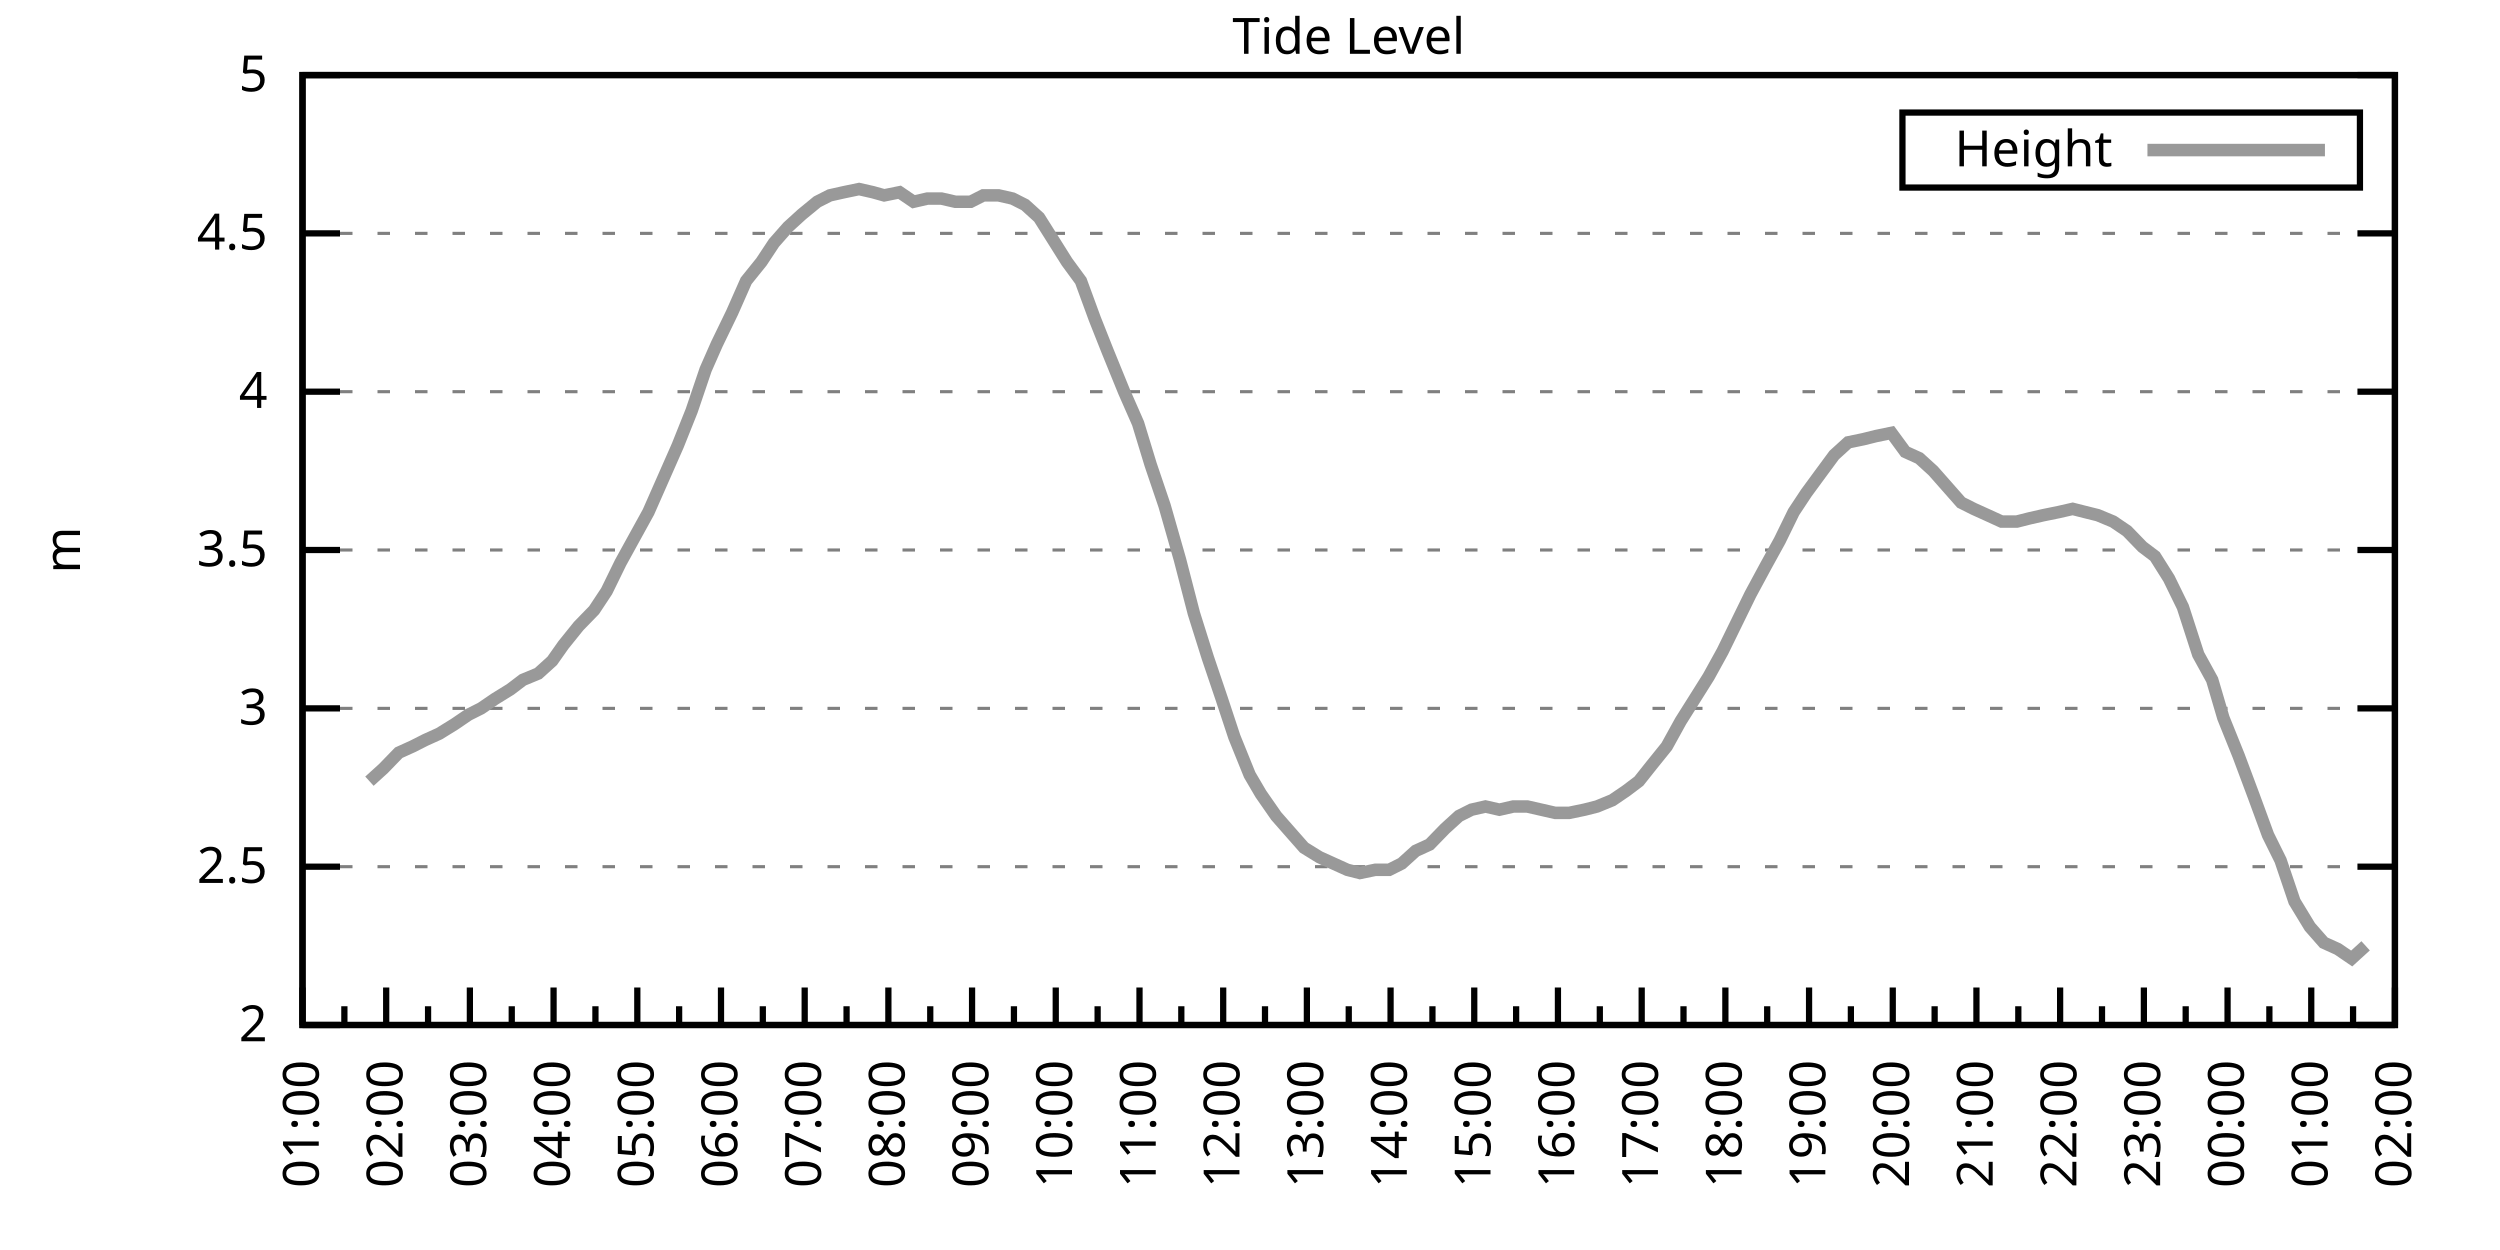
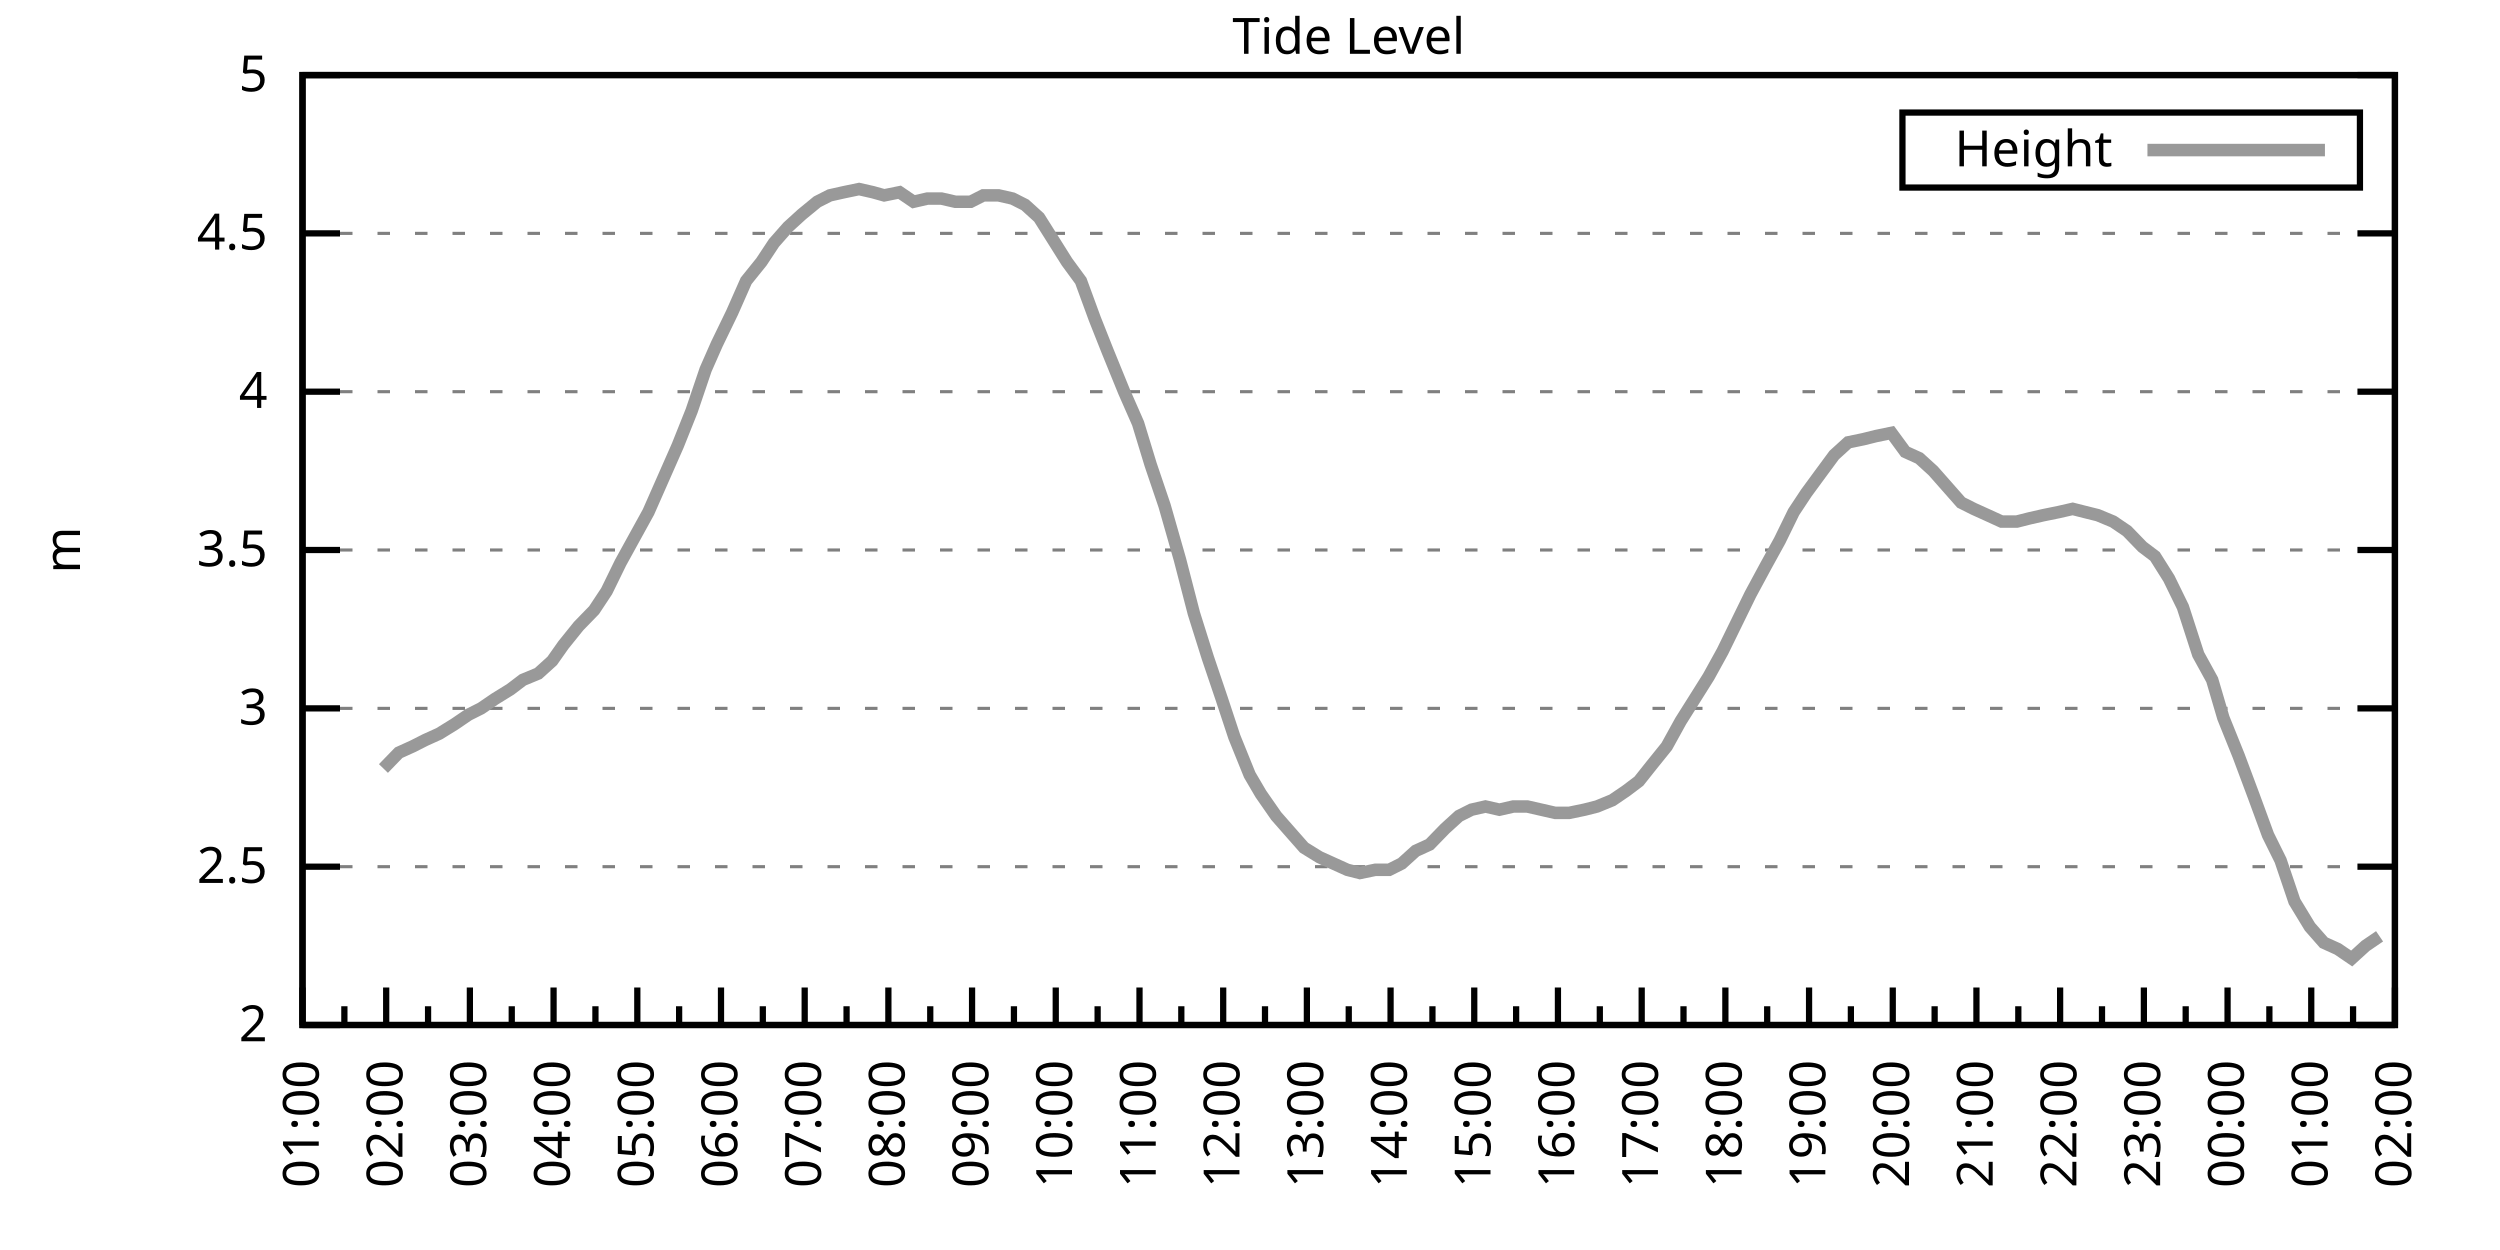
<svg xmlns="http://www.w3.org/2000/svg" xmlns:xlink="http://www.w3.org/1999/xlink" width="400" height="200" viewBox="0 0 400 200">
  <g id="gnuplot_canvas">
    <rect x="0" y="0" width="400" height="200" fill="none" />
    <defs>
      <circle id="gpDot" r="0.5" stroke-width="0.5" stroke="currentColor" />
      <path id="gpPt0" stroke-width="0.333" stroke="currentColor" d="M-1,0 h2 M0,-1 v2" />
      <path id="gpPt1" stroke-width="0.333" stroke="currentColor" d="M-1,-1 L1,1 M1,-1 L-1,1" />
      <path id="gpPt2" stroke-width="0.333" stroke="currentColor" d="M-1,0 L1,0 M0,-1 L0,1 M-1,-1 L1,1 M-1,1 L1,-1" />
      <rect id="gpPt3" stroke-width="0.333" stroke="currentColor" x="-1" y="-1" width="2" height="2" />
      <rect id="gpPt4" stroke-width="0.333" stroke="currentColor" fill="currentColor" x="-1" y="-1" width="2" height="2" />
      <circle id="gpPt5" stroke-width="0.333" stroke="currentColor" cx="0" cy="0" r="1" />
      <use xlink:href="#gpPt5" id="gpPt6" fill="currentColor" stroke="none" />
      <path id="gpPt7" stroke-width="0.333" stroke="currentColor" d="M0,-1.33 L-1.33,0.67 L1.33,0.67 z" />
      <use xlink:href="#gpPt7" id="gpPt8" fill="currentColor" stroke="none" />
      <use xlink:href="#gpPt7" id="gpPt9" stroke="currentColor" transform="rotate(180)" />
      <use xlink:href="#gpPt9" id="gpPt10" fill="currentColor" stroke="none" />
      <use xlink:href="#gpPt3" id="gpPt11" stroke="currentColor" transform="rotate(45)" />
      <use xlink:href="#gpPt11" id="gpPt12" fill="currentColor" stroke="none" />
      <path id="gpPt13" stroke-width="0.333" stroke="currentColor" d="M0,1.330 L1.265,0.411 L0.782,-1.067 L-0.782,-1.076 L-1.265,0.411 z" />
      <use xlink:href="#gpPt13" id="gpPt14" fill="currentColor" stroke="none" />
      <filter id="textbox" filterUnits="objectBoundingBox" x="0" y="0" height="1" width="1">
        <feFlood flood-color="white" flood-opacity="1" result="bgnd" />
        <feComposite in="SourceGraphic" in2="bgnd" operator="atop" />
      </filter>
      <filter id="greybox" filterUnits="objectBoundingBox" x="0" y="0" height="1" width="1">
        <feFlood flood-color="lightgrey" flood-opacity="1" result="grey" />
        <feComposite in="SourceGraphic" in2="grey" operator="atop" />
      </filter>
    </defs>
    <g fill="none" color="white" stroke="currentColor" stroke-width="1.00" stroke-linecap="butt" stroke-linejoin="miter">
</g>
    <g fill="none" color="black" stroke="currentColor" stroke-width="1.00" stroke-linecap="butt" stroke-linejoin="miter">
      <g stroke="none" shape-rendering="crispEdges">
        <polygon fill="rgb(255, 255, 255)" points="48.40,164.00 383.18,164.00 383.18,12.02 48.40,12.02 " />
      </g>
    </g>
    <g fill="none" color="black" stroke="currentColor" stroke-width="1.00" stroke-linecap="butt" stroke-linejoin="miter">
</g>
    <g fill="none" color="black" stroke="black" stroke-width="0.50" stroke-linecap="butt" stroke-linejoin="miter">
</g>
    <g fill="none" color="gray" stroke="currentColor" stroke-width="0.50" stroke-linecap="butt" stroke-linejoin="miter">
      <path stroke="gray" stroke-dasharray="2,4" class="gridline" d="M48.40,164.00 L383.19,164.00  " />
    </g>
    <g fill="none" color="gray" stroke="gray" stroke-width="1.00" stroke-linecap="butt" stroke-linejoin="miter">
</g>
    <g fill="none" color="black" stroke="currentColor" stroke-width="1.00" stroke-linecap="butt" stroke-linejoin="miter">
      <path stroke="black" d="M48.40,164.00 L54.40,164.00 M383.19,164.00 L377.19,164.00  " />
      <g transform="translate(42.80,166.60)" stroke="none" fill="black" font-family="Sans" font-size="8.00" text-anchor="end">
        <text>
          <tspan font-family="Sans"> 2</tspan>
        </text>
      </g>
    </g>
    <g fill="none" color="black" stroke="currentColor" stroke-width="1.00" stroke-linecap="butt" stroke-linejoin="miter">
</g>
    <g fill="none" color="black" stroke="black" stroke-width="0.50" stroke-linecap="butt" stroke-linejoin="miter">
</g>
    <g fill="none" color="gray" stroke="currentColor" stroke-width="0.50" stroke-linecap="butt" stroke-linejoin="miter">
      <path stroke="gray" stroke-dasharray="2,4" class="gridline" d="M48.40,138.67 L383.19,138.67  " />
    </g>
    <g fill="none" color="gray" stroke="gray" stroke-width="1.00" stroke-linecap="butt" stroke-linejoin="miter">
</g>
    <g fill="none" color="black" stroke="currentColor" stroke-width="1.00" stroke-linecap="butt" stroke-linejoin="miter">
      <path stroke="black" d="M48.40,138.67 L54.40,138.67 M383.19,138.67 L377.19,138.67  " />
      <g transform="translate(42.80,141.27)" stroke="none" fill="black" font-family="Sans" font-size="8.00" text-anchor="end">
        <text>
          <tspan font-family="Sans"> 2.5</tspan>
        </text>
      </g>
    </g>
    <g fill="none" color="black" stroke="currentColor" stroke-width="1.00" stroke-linecap="butt" stroke-linejoin="miter">
</g>
    <g fill="none" color="black" stroke="black" stroke-width="0.50" stroke-linecap="butt" stroke-linejoin="miter">
</g>
    <g fill="none" color="gray" stroke="currentColor" stroke-width="0.50" stroke-linecap="butt" stroke-linejoin="miter">
      <path stroke="gray" stroke-dasharray="2,4" class="gridline" d="M48.40,113.34 L383.19,113.34  " />
    </g>
    <g fill="none" color="gray" stroke="gray" stroke-width="1.00" stroke-linecap="butt" stroke-linejoin="miter">
</g>
    <g fill="none" color="black" stroke="currentColor" stroke-width="1.00" stroke-linecap="butt" stroke-linejoin="miter">
      <path stroke="black" d="M48.40,113.34 L54.40,113.34 M383.19,113.34 L377.19,113.34  " />
      <g transform="translate(42.80,115.94)" stroke="none" fill="black" font-family="Sans" font-size="8.00" text-anchor="end">
        <text>
          <tspan font-family="Sans"> 3</tspan>
        </text>
      </g>
    </g>
    <g fill="none" color="black" stroke="currentColor" stroke-width="1.00" stroke-linecap="butt" stroke-linejoin="miter">
</g>
    <g fill="none" color="black" stroke="black" stroke-width="0.50" stroke-linecap="butt" stroke-linejoin="miter">
</g>
    <g fill="none" color="gray" stroke="currentColor" stroke-width="0.50" stroke-linecap="butt" stroke-linejoin="miter">
      <path stroke="gray" stroke-dasharray="2,4" class="gridline" d="M48.40,88.00 L383.19,88.00  " />
    </g>
    <g fill="none" color="gray" stroke="gray" stroke-width="1.00" stroke-linecap="butt" stroke-linejoin="miter">
</g>
    <g fill="none" color="black" stroke="currentColor" stroke-width="1.00" stroke-linecap="butt" stroke-linejoin="miter">
      <path stroke="black" d="M48.40,88.00 L54.40,88.00 M383.19,88.00 L377.19,88.00  " />
      <g transform="translate(42.80,90.60)" stroke="none" fill="black" font-family="Sans" font-size="8.00" text-anchor="end">
        <text>
          <tspan font-family="Sans"> 3.5</tspan>
        </text>
      </g>
    </g>
    <g fill="none" color="black" stroke="currentColor" stroke-width="1.00" stroke-linecap="butt" stroke-linejoin="miter">
</g>
    <g fill="none" color="black" stroke="black" stroke-width="0.50" stroke-linecap="butt" stroke-linejoin="miter">
</g>
    <g fill="none" color="gray" stroke="currentColor" stroke-width="0.50" stroke-linecap="butt" stroke-linejoin="miter">
      <path stroke="gray" stroke-dasharray="2,4" class="gridline" d="M48.40,62.67 L383.19,62.67  " />
    </g>
    <g fill="none" color="gray" stroke="gray" stroke-width="1.00" stroke-linecap="butt" stroke-linejoin="miter">
</g>
    <g fill="none" color="black" stroke="currentColor" stroke-width="1.00" stroke-linecap="butt" stroke-linejoin="miter">
      <path stroke="black" d="M48.40,62.67 L54.40,62.67 M383.19,62.67 L377.19,62.67  " />
      <g transform="translate(42.80,65.27)" stroke="none" fill="black" font-family="Sans" font-size="8.00" text-anchor="end">
        <text>
          <tspan font-family="Sans"> 4</tspan>
        </text>
      </g>
    </g>
    <g fill="none" color="black" stroke="currentColor" stroke-width="1.00" stroke-linecap="butt" stroke-linejoin="miter">
</g>
    <g fill="none" color="black" stroke="black" stroke-width="0.50" stroke-linecap="butt" stroke-linejoin="miter">
</g>
    <g fill="none" color="gray" stroke="currentColor" stroke-width="0.50" stroke-linecap="butt" stroke-linejoin="miter">
      <path stroke="gray" stroke-dasharray="2,4" class="gridline" d="M48.40,37.34 L383.19,37.34  " />
    </g>
    <g fill="none" color="gray" stroke="gray" stroke-width="1.00" stroke-linecap="butt" stroke-linejoin="miter">
</g>
    <g fill="none" color="black" stroke="currentColor" stroke-width="1.00" stroke-linecap="butt" stroke-linejoin="miter">
      <path stroke="black" d="M48.40,37.34 L54.40,37.34 M383.19,37.34 L377.19,37.34  " />
      <g transform="translate(42.80,39.94)" stroke="none" fill="black" font-family="Sans" font-size="8.00" text-anchor="end">
        <text>
          <tspan font-family="Sans"> 4.5</tspan>
        </text>
      </g>
    </g>
    <g fill="none" color="black" stroke="currentColor" stroke-width="1.00" stroke-linecap="butt" stroke-linejoin="miter">
</g>
    <g fill="none" color="black" stroke="black" stroke-width="0.50" stroke-linecap="butt" stroke-linejoin="miter">
</g>
    <g fill="none" color="gray" stroke="currentColor" stroke-width="0.50" stroke-linecap="butt" stroke-linejoin="miter">
      <path stroke="gray" stroke-dasharray="2,4" class="gridline" d="M48.40,12.01 L383.19,12.01  " />
    </g>
    <g fill="none" color="gray" stroke="gray" stroke-width="1.00" stroke-linecap="butt" stroke-linejoin="miter">
</g>
    <g fill="none" color="black" stroke="currentColor" stroke-width="1.00" stroke-linecap="butt" stroke-linejoin="miter">
      <path stroke="black" d="M48.40,12.01 L54.40,12.01 M383.19,12.01 L377.19,12.01  " />
      <g transform="translate(42.80,14.61)" stroke="none" fill="black" font-family="Sans" font-size="8.00" text-anchor="end">
        <text>
          <tspan font-family="Sans"> 5</tspan>
        </text>
      </g>
    </g>
    <g fill="none" color="black" stroke="currentColor" stroke-width="1.00" stroke-linecap="butt" stroke-linejoin="miter">
      <path stroke="black" d="M48.40,164.00 L48.40,158.00  " />
      <g transform="translate(51.00,169.60) rotate(270)" stroke="none" fill="black" font-family="Sans" font-size="8.00" text-anchor="end">
        <text>
          <tspan font-family="Sans">01:00</tspan>
        </text>
      </g>
    </g>
    <g fill="none" color="black" stroke="currentColor" stroke-width="1.00" stroke-linecap="butt" stroke-linejoin="miter">
      <path stroke="black" d="M55.10,164.00 L55.10,161.00 M61.79,164.00 L61.79,158.00  " />
      <g transform="translate(64.39,169.60) rotate(270)" stroke="none" fill="black" font-family="Sans" font-size="8.00" text-anchor="end">
        <text>
          <tspan font-family="Sans">02:00</tspan>
        </text>
      </g>
    </g>
    <g fill="none" color="black" stroke="currentColor" stroke-width="1.00" stroke-linecap="butt" stroke-linejoin="miter">
      <path stroke="black" d="M68.49,164.00 L68.49,161.00 M75.18,164.00 L75.18,158.00  " />
      <g transform="translate(77.78,169.60) rotate(270)" stroke="none" fill="black" font-family="Sans" font-size="8.00" text-anchor="end">
        <text>
          <tspan font-family="Sans">03:00</tspan>
        </text>
      </g>
    </g>
    <g fill="none" color="black" stroke="currentColor" stroke-width="1.00" stroke-linecap="butt" stroke-linejoin="miter">
      <path stroke="black" d="M81.88,164.00 L81.88,161.00 M88.57,164.00 L88.57,158.00  " />
      <g transform="translate(91.17,169.60) rotate(270)" stroke="none" fill="black" font-family="Sans" font-size="8.00" text-anchor="end">
        <text>
          <tspan font-family="Sans">04:00</tspan>
        </text>
      </g>
    </g>
    <g fill="none" color="black" stroke="currentColor" stroke-width="1.00" stroke-linecap="butt" stroke-linejoin="miter">
      <path stroke="black" d="M95.27,164.00 L95.27,161.00 M101.97,164.00 L101.97,158.00  " />
      <g transform="translate(104.57,169.60) rotate(270)" stroke="none" fill="black" font-family="Sans" font-size="8.00" text-anchor="end">
        <text>
          <tspan font-family="Sans">05:00</tspan>
        </text>
      </g>
    </g>
    <g fill="none" color="black" stroke="currentColor" stroke-width="1.00" stroke-linecap="butt" stroke-linejoin="miter">
      <path stroke="black" d="M108.66,164.00 L108.66,161.00 M115.36,164.00 L115.36,158.00  " />
      <g transform="translate(117.96,169.60) rotate(270)" stroke="none" fill="black" font-family="Sans" font-size="8.00" text-anchor="end">
        <text>
          <tspan font-family="Sans">06:00</tspan>
        </text>
      </g>
    </g>
    <g fill="none" color="black" stroke="currentColor" stroke-width="1.00" stroke-linecap="butt" stroke-linejoin="miter">
      <path stroke="black" d="M122.05,164.00 L122.05,161.00 M128.75,164.00 L128.75,158.00  " />
      <g transform="translate(131.35,169.60) rotate(270)" stroke="none" fill="black" font-family="Sans" font-size="8.00" text-anchor="end">
        <text>
          <tspan font-family="Sans">07:00</tspan>
        </text>
      </g>
    </g>
    <g fill="none" color="black" stroke="currentColor" stroke-width="1.00" stroke-linecap="butt" stroke-linejoin="miter">
      <path stroke="black" d="M135.45,164.00 L135.45,161.00 M142.14,164.00 L142.14,158.00  " />
      <g transform="translate(144.74,169.60) rotate(270)" stroke="none" fill="black" font-family="Sans" font-size="8.00" text-anchor="end">
        <text>
          <tspan font-family="Sans">08:00</tspan>
        </text>
      </g>
    </g>
    <g fill="none" color="black" stroke="currentColor" stroke-width="1.00" stroke-linecap="butt" stroke-linejoin="miter">
      <path stroke="black" d="M148.84,164.00 L148.84,161.00 M155.53,164.00 L155.53,158.00  " />
      <g transform="translate(158.13,169.60) rotate(270)" stroke="none" fill="black" font-family="Sans" font-size="8.00" text-anchor="end">
        <text>
          <tspan font-family="Sans">09:00</tspan>
        </text>
      </g>
    </g>
    <g fill="none" color="black" stroke="currentColor" stroke-width="1.00" stroke-linecap="butt" stroke-linejoin="miter">
      <path stroke="black" d="M162.23,164.00 L162.23,161.00 M168.92,164.00 L168.92,158.00  " />
      <g transform="translate(171.52,169.60) rotate(270)" stroke="none" fill="black" font-family="Sans" font-size="8.00" text-anchor="end">
        <text>
          <tspan font-family="Sans">10:00</tspan>
        </text>
      </g>
    </g>
    <g fill="none" color="black" stroke="currentColor" stroke-width="1.00" stroke-linecap="butt" stroke-linejoin="miter">
      <path stroke="black" d="M175.62,164.00 L175.62,161.00 M182.32,164.00 L182.32,158.00  " />
      <g transform="translate(184.92,169.60) rotate(270)" stroke="none" fill="black" font-family="Sans" font-size="8.00" text-anchor="end">
        <text>
          <tspan font-family="Sans">11:00</tspan>
        </text>
      </g>
    </g>
    <g fill="none" color="black" stroke="currentColor" stroke-width="1.00" stroke-linecap="butt" stroke-linejoin="miter">
      <path stroke="black" d="M189.01,164.00 L189.01,161.00 M195.71,164.00 L195.71,158.00  " />
      <g transform="translate(198.31,169.60) rotate(270)" stroke="none" fill="black" font-family="Sans" font-size="8.00" text-anchor="end">
        <text>
          <tspan font-family="Sans">12:00</tspan>
        </text>
      </g>
    </g>
    <g fill="none" color="black" stroke="currentColor" stroke-width="1.00" stroke-linecap="butt" stroke-linejoin="miter">
      <path stroke="black" d="M202.40,164.00 L202.40,161.00 M209.10,164.00 L209.10,158.00  " />
      <g transform="translate(211.70,169.60) rotate(270)" stroke="none" fill="black" font-family="Sans" font-size="8.00" text-anchor="end">
        <text>
          <tspan font-family="Sans">13:00</tspan>
        </text>
      </g>
    </g>
    <g fill="none" color="black" stroke="currentColor" stroke-width="1.00" stroke-linecap="butt" stroke-linejoin="miter">
      <path stroke="black" d="M215.80,164.00 L215.80,161.00 M222.49,164.00 L222.49,158.00  " />
      <g transform="translate(225.09,169.60) rotate(270)" stroke="none" fill="black" font-family="Sans" font-size="8.00" text-anchor="end">
        <text>
          <tspan font-family="Sans">14:00</tspan>
        </text>
      </g>
    </g>
    <g fill="none" color="black" stroke="currentColor" stroke-width="1.00" stroke-linecap="butt" stroke-linejoin="miter">
      <path stroke="black" d="M229.19,164.00 L229.19,161.00 M235.88,164.00 L235.88,158.00  " />
      <g transform="translate(238.48,169.60) rotate(270)" stroke="none" fill="black" font-family="Sans" font-size="8.00" text-anchor="end">
        <text>
          <tspan font-family="Sans">15:00</tspan>
        </text>
      </g>
    </g>
    <g fill="none" color="black" stroke="currentColor" stroke-width="1.00" stroke-linecap="butt" stroke-linejoin="miter">
      <path stroke="black" d="M242.58,164.00 L242.58,161.00 M249.27,164.00 L249.27,158.00  " />
      <g transform="translate(251.87,169.60) rotate(270)" stroke="none" fill="black" font-family="Sans" font-size="8.00" text-anchor="end">
        <text>
          <tspan font-family="Sans">16:00</tspan>
        </text>
      </g>
    </g>
    <g fill="none" color="black" stroke="currentColor" stroke-width="1.00" stroke-linecap="butt" stroke-linejoin="miter">
      <path stroke="black" d="M255.97,164.00 L255.97,161.00 M262.67,164.00 L262.67,158.00  " />
      <g transform="translate(265.27,169.60) rotate(270)" stroke="none" fill="black" font-family="Sans" font-size="8.00" text-anchor="end">
        <text>
          <tspan font-family="Sans">17:00</tspan>
        </text>
      </g>
    </g>
    <g fill="none" color="black" stroke="currentColor" stroke-width="1.00" stroke-linecap="butt" stroke-linejoin="miter">
      <path stroke="black" d="M269.36,164.00 L269.36,161.00 M276.06,164.00 L276.06,158.00  " />
      <g transform="translate(278.66,169.60) rotate(270)" stroke="none" fill="black" font-family="Sans" font-size="8.00" text-anchor="end">
        <text>
          <tspan font-family="Sans">18:00</tspan>
        </text>
      </g>
    </g>
    <g fill="none" color="black" stroke="currentColor" stroke-width="1.00" stroke-linecap="butt" stroke-linejoin="miter">
      <path stroke="black" d="M282.75,164.00 L282.75,161.00 M289.45,164.00 L289.45,158.00  " />
      <g transform="translate(292.05,169.60) rotate(270)" stroke="none" fill="black" font-family="Sans" font-size="8.00" text-anchor="end">
        <text>
          <tspan font-family="Sans">19:00</tspan>
        </text>
      </g>
    </g>
    <g fill="none" color="black" stroke="currentColor" stroke-width="1.00" stroke-linecap="butt" stroke-linejoin="miter">
      <path stroke="black" d="M296.14,164.00 L296.14,161.00 M302.84,164.00 L302.84,158.00  " />
      <g transform="translate(305.44,169.60) rotate(270)" stroke="none" fill="black" font-family="Sans" font-size="8.00" text-anchor="end">
        <text>
          <tspan font-family="Sans">20:00</tspan>
        </text>
      </g>
    </g>
    <g fill="none" color="black" stroke="currentColor" stroke-width="1.00" stroke-linecap="butt" stroke-linejoin="miter">
      <path stroke="black" d="M309.54,164.00 L309.54,161.00 M316.23,164.00 L316.23,158.00  " />
      <g transform="translate(318.83,169.60) rotate(270)" stroke="none" fill="black" font-family="Sans" font-size="8.00" text-anchor="end">
        <text>
          <tspan font-family="Sans">21:00</tspan>
        </text>
      </g>
    </g>
    <g fill="none" color="black" stroke="currentColor" stroke-width="1.00" stroke-linecap="butt" stroke-linejoin="miter">
      <path stroke="black" d="M322.93,164.00 L322.93,161.00 M329.62,164.00 L329.62,158.00  " />
      <g transform="translate(332.22,169.60) rotate(270)" stroke="none" fill="black" font-family="Sans" font-size="8.00" text-anchor="end">
        <text>
          <tspan font-family="Sans">22:00</tspan>
        </text>
      </g>
    </g>
    <g fill="none" color="black" stroke="currentColor" stroke-width="1.00" stroke-linecap="butt" stroke-linejoin="miter">
      <path stroke="black" d="M336.32,164.00 L336.32,161.00 M343.02,164.00 L343.02,158.00  " />
      <g transform="translate(345.62,169.60) rotate(270)" stroke="none" fill="black" font-family="Sans" font-size="8.00" text-anchor="end">
        <text>
          <tspan font-family="Sans">23:00</tspan>
        </text>
      </g>
    </g>
    <g fill="none" color="black" stroke="currentColor" stroke-width="1.00" stroke-linecap="butt" stroke-linejoin="miter">
      <path stroke="black" d="M349.71,164.00 L349.71,161.00 M356.41,164.00 L356.41,158.00  " />
      <g transform="translate(359.01,169.60) rotate(270)" stroke="none" fill="black" font-family="Sans" font-size="8.00" text-anchor="end">
        <text>
          <tspan font-family="Sans">00:00</tspan>
        </text>
      </g>
    </g>
    <g fill="none" color="black" stroke="currentColor" stroke-width="1.00" stroke-linecap="butt" stroke-linejoin="miter">
      <path stroke="black" d="M363.10,164.00 L363.10,161.00 M369.80,164.00 L369.80,158.00  " />
      <g transform="translate(372.40,169.60) rotate(270)" stroke="none" fill="black" font-family="Sans" font-size="8.00" text-anchor="end">
        <text>
          <tspan font-family="Sans">01:00</tspan>
        </text>
      </g>
    </g>
    <g fill="none" color="black" stroke="currentColor" stroke-width="1.00" stroke-linecap="butt" stroke-linejoin="miter">
      <path stroke="black" d="M376.49,164.00 L376.49,161.00 M383.19,164.00 L383.19,158.00  " />
      <g transform="translate(385.79,169.60) rotate(270)" stroke="none" fill="black" font-family="Sans" font-size="8.00" text-anchor="end">
        <text>
          <tspan font-family="Sans">02:00</tspan>
        </text>
      </g>
    </g>
    <g fill="none" color="black" stroke="currentColor" stroke-width="1.00" stroke-linecap="butt" stroke-linejoin="miter">
</g>
    <g fill="none" color="black" stroke="currentColor" stroke-width="1.00" stroke-linecap="butt" stroke-linejoin="miter">
      <path stroke="black" d="M48.40,12.01 L48.40,164.00 L383.19,164.00 L383.19,12.01 L48.40,12.01 Z  " />
    </g>
    <g fill="none" color="black" stroke="currentColor" stroke-width="1.00" stroke-linecap="butt" stroke-linejoin="miter">
      <g transform="translate(12.80,88.01) rotate(270)" stroke="none" fill="black" font-family="Sans" font-size="8.00" text-anchor="middle">
        <text>
          <tspan font-family="Sans">m</tspan>
        </text>
      </g>
    </g>
    <g fill="none" color="black" stroke="currentColor" stroke-width="1.00" stroke-linecap="butt" stroke-linejoin="miter">
</g>
    <g fill="none" color="black" stroke="currentColor" stroke-width="1.00" stroke-linecap="butt" stroke-linejoin="miter">
      <path stroke="black" d="M304.39,30.01 L304.39,18.01 L377.59,18.01 L377.59,30.01 L304.39,30.01 Z  " />
    </g>
    <g id="Tide_level_plot_1">
      <g fill="none" color="white" stroke="black" stroke-width="2.00" stroke-linecap="butt" stroke-linejoin="miter">
</g>
      <g fill="none" color="black" stroke="currentColor" stroke-width="2.00" stroke-linecap="butt" stroke-linejoin="miter">
        <g transform="translate(337.99,26.61)" stroke="none" fill="black" font-family="Sans" font-size="8.00" text-anchor="end">
          <text>
            <tspan font-family="Sans">Height</tspan>
          </text>
        </g>
      </g>
      <g fill="none" color="black" stroke="currentColor" stroke-width="2.00" stroke-linecap="butt" stroke-linejoin="miter">
-         <path stroke="rgb(153, 153, 153)" d="M343.59,24.01 L371.99,24.01 M59.11,124.99 L61.35,122.96 L63.80,120.43 L66.03,119.42 L68.04,118.40 L70.27,117.39   L72.73,115.87 L74.96,114.35 L76.97,113.34 L79.20,111.82 L81.66,110.30 L83.66,108.78 L86.12,107.76 L88.35,105.74   L90.14,103.20 L92.59,100.16 L95.05,97.63 L97.06,94.59 L99.29,90.03 L101.52,85.98 L103.75,81.93 L106.21,76.35   L108.44,71.29 L110.67,65.71 L112.90,59.13 L114.69,55.07 L117.14,50.01 L119.38,44.94 L121.83,41.90 L123.84,38.86   L126.07,36.33 L128.30,34.30 L130.76,32.28 L132.77,31.26 L135.00,30.76 L137.45,30.25 L139.69,30.76 L141.47,31.26   L143.93,30.76 L146.16,32.28 L148.39,31.77 L150.62,31.77 L152.85,32.28 L155.31,32.28 L157.32,31.26 L159.77,31.26   L162.01,31.77 L164.01,32.78 L166.25,34.81 L168.48,38.35 L170.71,41.90 L172.94,44.94 L175.17,51.02 L177.18,56.09   L179.86,62.67 L182.09,67.74 L184.10,74.33 L186.33,80.91 L188.79,89.52 L191.02,98.14 L193.25,105.23 L195.48,111.82   L197.49,117.90 L199.95,123.98 L201.73,127.02 L204.19,130.56 L206.42,133.10 L208.65,135.63 L211.11,137.15 L213.34,138.16   L215.57,139.17 L217.58,139.68 L220.04,139.17 L222.27,139.17 L224.28,138.16 L226.51,136.14 L228.74,135.12 L231.20,132.59   L233.43,130.56 L235.44,129.55 L237.67,129.04 L239.90,129.55 L242.13,129.04 L244.36,129.04 L246.60,129.55 L248.83,130.06   L251.06,130.06 L253.51,129.55 L255.52,129.04 L257.98,128.03 L260.21,126.51 L262.22,124.99 L264.23,122.46 L266.68,119.42   L268.92,115.36 L271.15,111.82 L273.38,108.27 L275.61,104.22 L277.84,99.66 L280.07,95.10 L282.53,90.54 L284.76,86.49   L286.99,81.93 L289.00,78.89 L291.23,75.85 L293.47,72.81 L295.70,70.78 L298.15,70.27 L300.16,69.77 L302.62,69.26   L304.85,72.30 L307.08,73.31 L309.31,75.34 L311.54,77.87 L313.78,80.41 L315.79,81.42 L318.02,82.43 L320.25,83.45   L322.70,83.45 L324.71,82.94 L326.95,82.43 L329.40,81.93 L331.63,81.42 L333.64,81.93 L335.65,82.43 L338.10,83.45   L340.34,84.97 L342.79,87.50 L344.80,89.02 L347.03,92.56 L349.26,97.12 L351.72,104.72 L353.95,108.78 L355.74,114.86   L358.19,120.94 L360.65,127.52 L362.88,133.60 L364.89,137.66 L367.12,144.24 L369.58,148.29 L371.81,150.83 L374.04,151.84   L376.27,153.36 L378.50,151.33  " />
+         <path stroke="rgb(153, 153, 153)" d="M343.59,24.01 L371.99,24.01 M61.35,122.96 L63.80,120.43 L66.03,119.42 L68.04,118.40 L70.27,117.39 L72.73,115.87   L74.96,114.35 L76.97,113.34 L79.20,111.82 L81.66,110.30 L83.66,108.78 L86.12,107.76 L88.35,105.74 L90.14,103.20   L92.59,100.16 L95.05,97.63 L97.06,94.59 L99.29,90.03 L101.52,85.98 L103.75,81.93 L106.21,76.35 L108.44,71.29   L110.67,65.71 L112.90,59.13 L114.69,55.07 L117.14,50.01 L119.38,44.94 L121.83,41.90 L123.84,38.86 L126.07,36.33   L128.30,34.30 L130.76,32.28 L132.77,31.26 L135.00,30.76 L137.45,30.25 L139.69,30.76 L141.47,31.26 L143.93,30.76   L146.16,32.28 L148.39,31.77 L150.62,31.77 L152.85,32.28 L155.31,32.28 L157.32,31.26 L159.77,31.26 L162.01,31.77   L164.01,32.78 L166.25,34.81 L168.48,38.35 L170.71,41.90 L172.94,44.94 L175.17,51.02 L177.18,56.09 L179.86,62.67   L182.09,67.74 L184.10,74.33 L186.33,80.91 L188.79,89.52 L191.02,98.14 L193.25,105.23 L195.48,111.82 L197.49,117.90   L199.95,123.98 L201.73,127.02 L204.19,130.56 L206.42,133.10 L208.65,135.63 L211.11,137.15 L213.34,138.16 L215.57,139.17   L217.58,139.68 L220.04,139.17 L222.27,139.17 L224.28,138.16 L226.51,136.14 L228.74,135.12 L231.20,132.59 L233.43,130.56   L235.44,129.55 L237.67,129.04 L239.90,129.55 L242.13,129.04 L244.36,129.04 L246.60,129.55 L248.83,130.06 L251.06,130.06   L253.51,129.55 L255.52,129.04 L257.98,128.03 L260.21,126.51 L262.22,124.99 L264.23,122.46 L266.68,119.42 L268.92,115.36   L271.15,111.82 L273.38,108.27 L275.61,104.22 L277.84,99.66 L280.07,95.10 L282.53,90.54 L284.76,86.49 L286.99,81.93   L289.00,78.89 L291.23,75.85 L293.47,72.81 L295.70,70.78 L298.15,70.27 L300.16,69.77 L302.62,69.26 L304.85,72.30   L307.08,73.31 L309.31,75.34 L311.54,77.87 L313.78,80.41 L315.79,81.42 L318.02,82.43 L320.25,83.45 L322.70,83.45   L324.71,82.94 L326.95,82.43 L329.40,81.93 L331.63,81.42 L333.64,81.93 L335.65,82.43 L338.10,83.45 L340.34,84.97   L342.79,87.50 L344.80,89.02 L347.03,92.56 L349.26,97.12 L351.72,104.72 L353.95,108.78 L355.74,114.86 L358.19,120.94   L360.65,127.52 L362.88,133.60 L364.89,137.66 L367.12,144.24 L369.58,148.29 L371.81,150.83 L374.04,151.84 L376.27,153.36   L378.50,151.33 L380.73,149.81  " />
      </g>
    </g>
    <g fill="none" color="black" stroke="currentColor" stroke-width="2.00" stroke-linecap="butt" stroke-linejoin="miter">
</g>
    <g fill="none" color="black" stroke="black" stroke-width="1.00" stroke-linecap="butt" stroke-linejoin="miter">
</g>
    <g fill="none" color="black" stroke="currentColor" stroke-width="1.00" stroke-linecap="butt" stroke-linejoin="miter">
      <path stroke="black" d="M48.40,12.01 L48.40,164.00 L383.19,164.00 L383.19,12.01 L48.40,12.01 Z  " />
    </g>
    <g fill="none" color="black" stroke="currentColor" stroke-width="1.00" stroke-linecap="butt" stroke-linejoin="miter">
      <g transform="translate(215.79,8.61)" stroke="none" fill="black" font-family="Sans" font-size="8.00" text-anchor="middle">
        <text>
          <tspan font-family="Sans">Tide Level</tspan>
        </text>
      </g>
    </g>
    <g fill="none" color="black" stroke="currentColor" stroke-width="1.00" stroke-linecap="butt" stroke-linejoin="miter">
</g>
  </g>
</svg>
